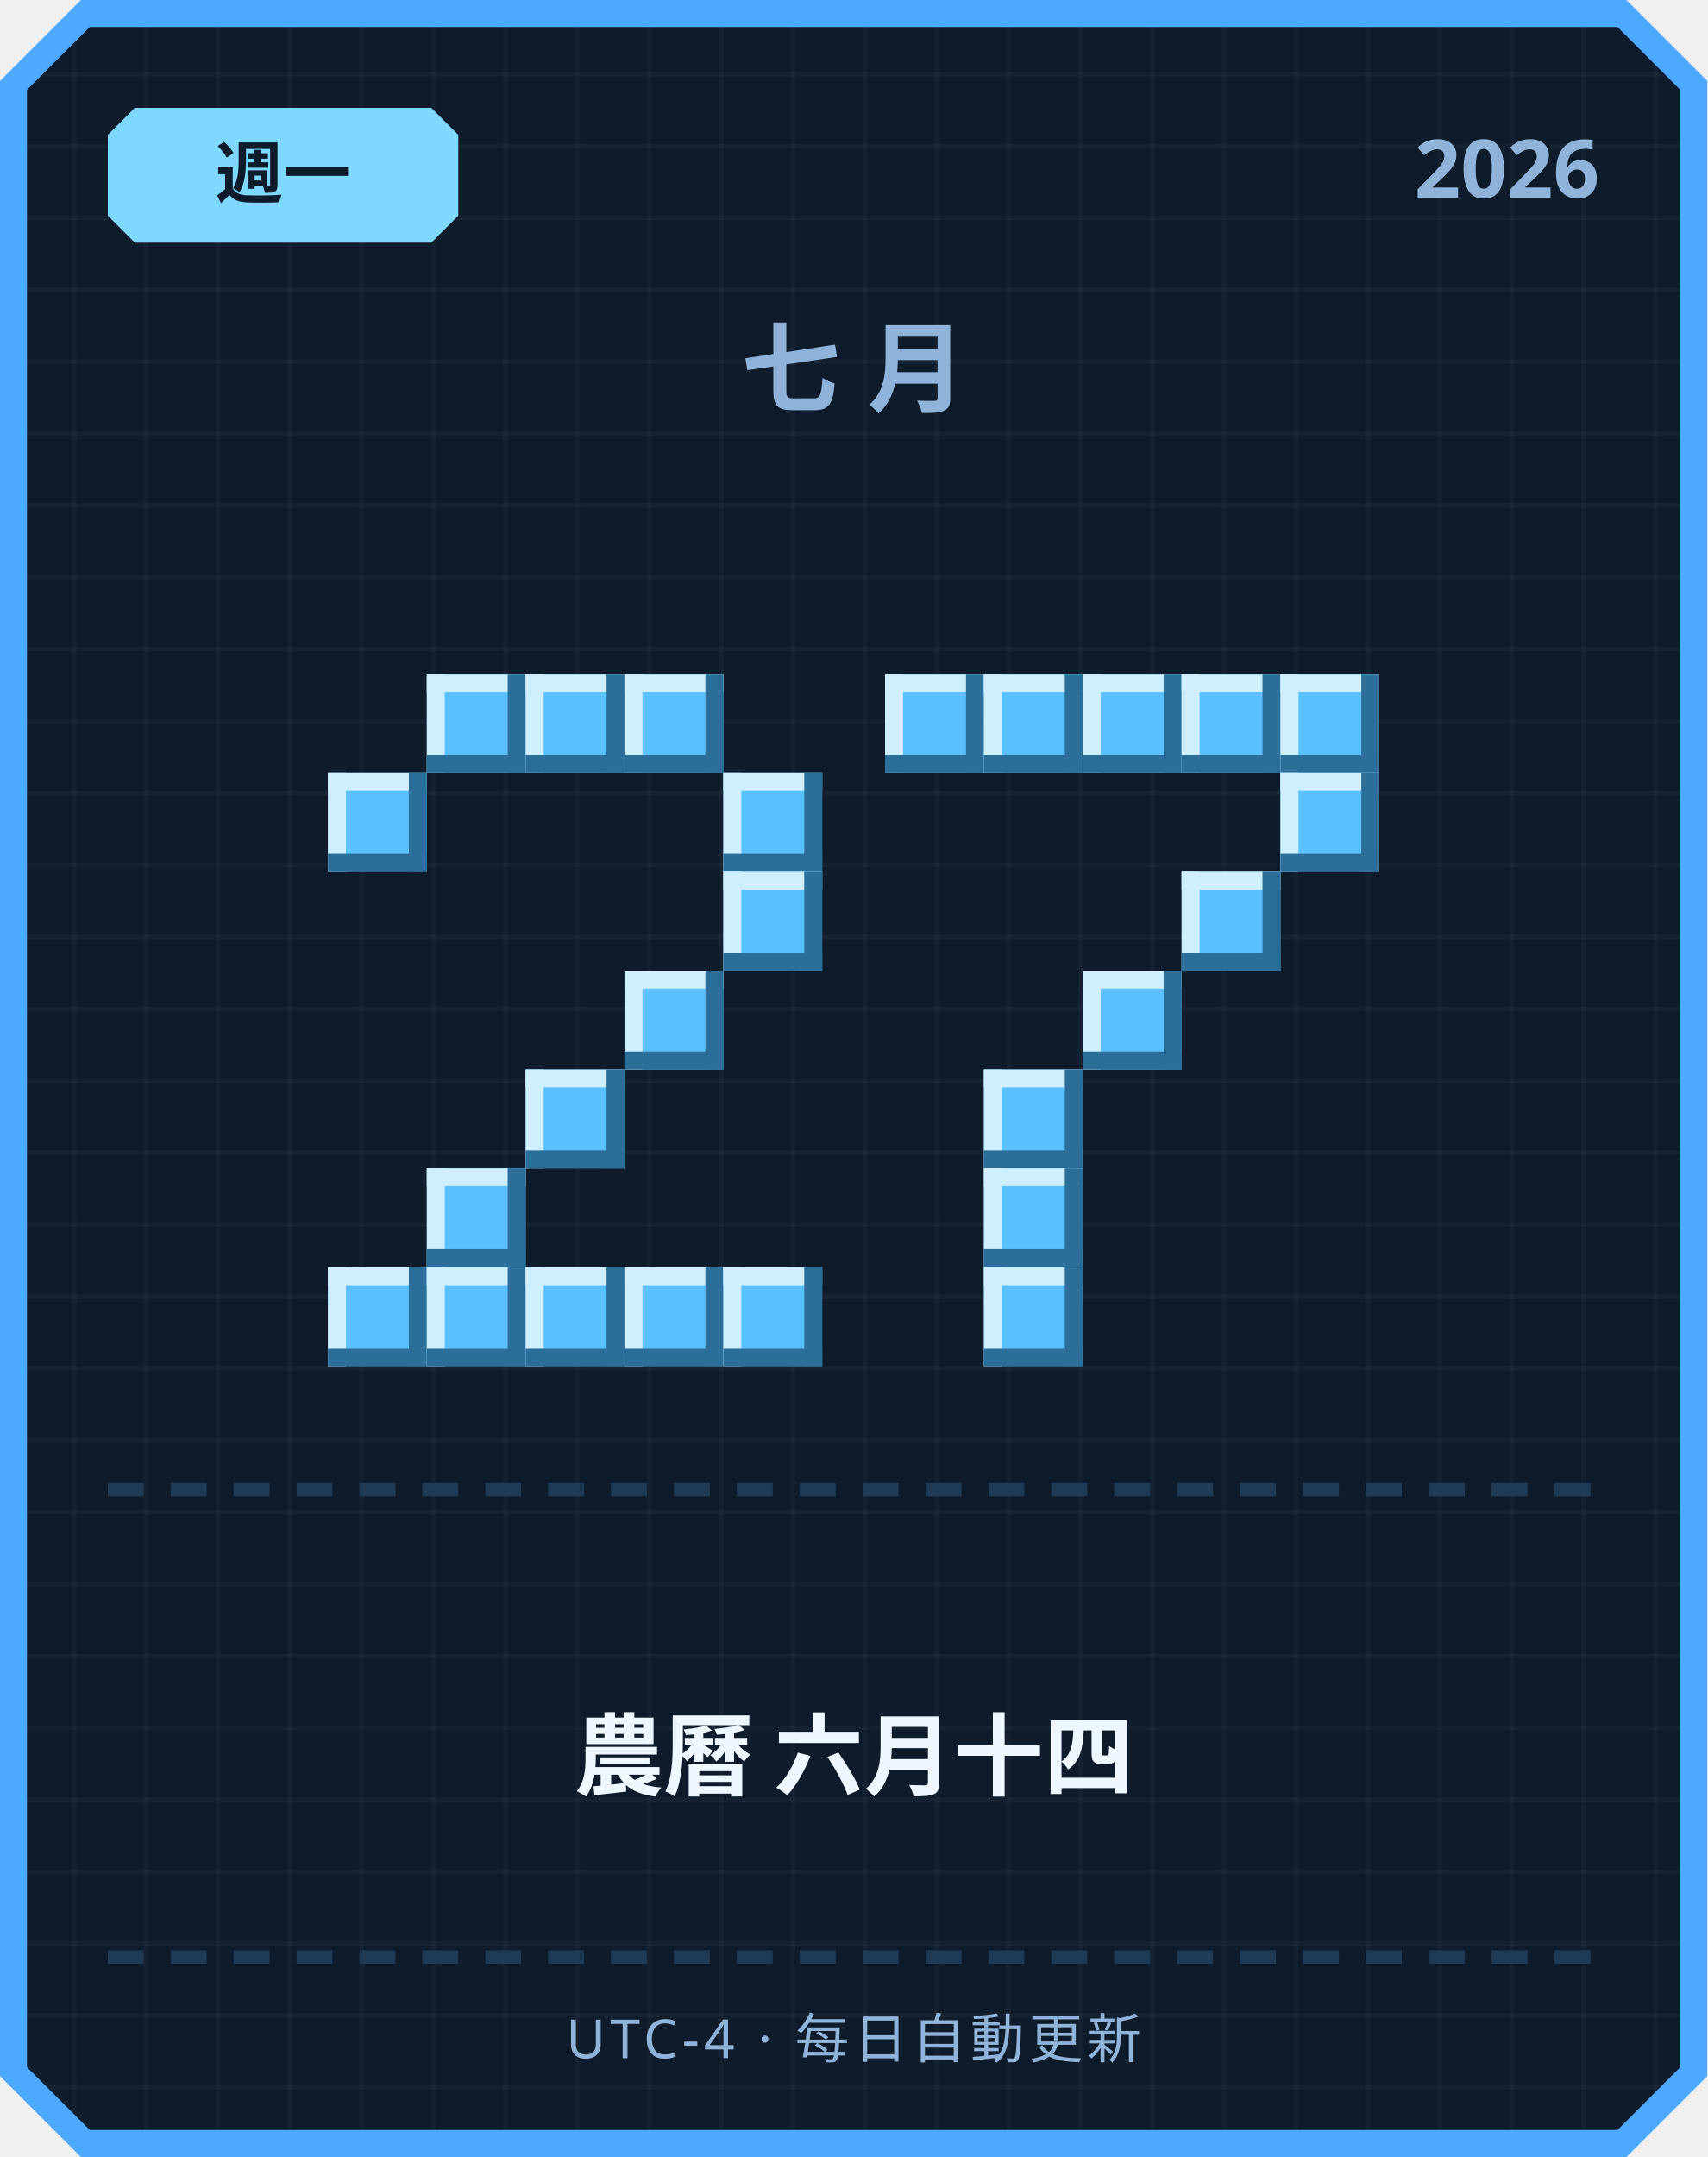
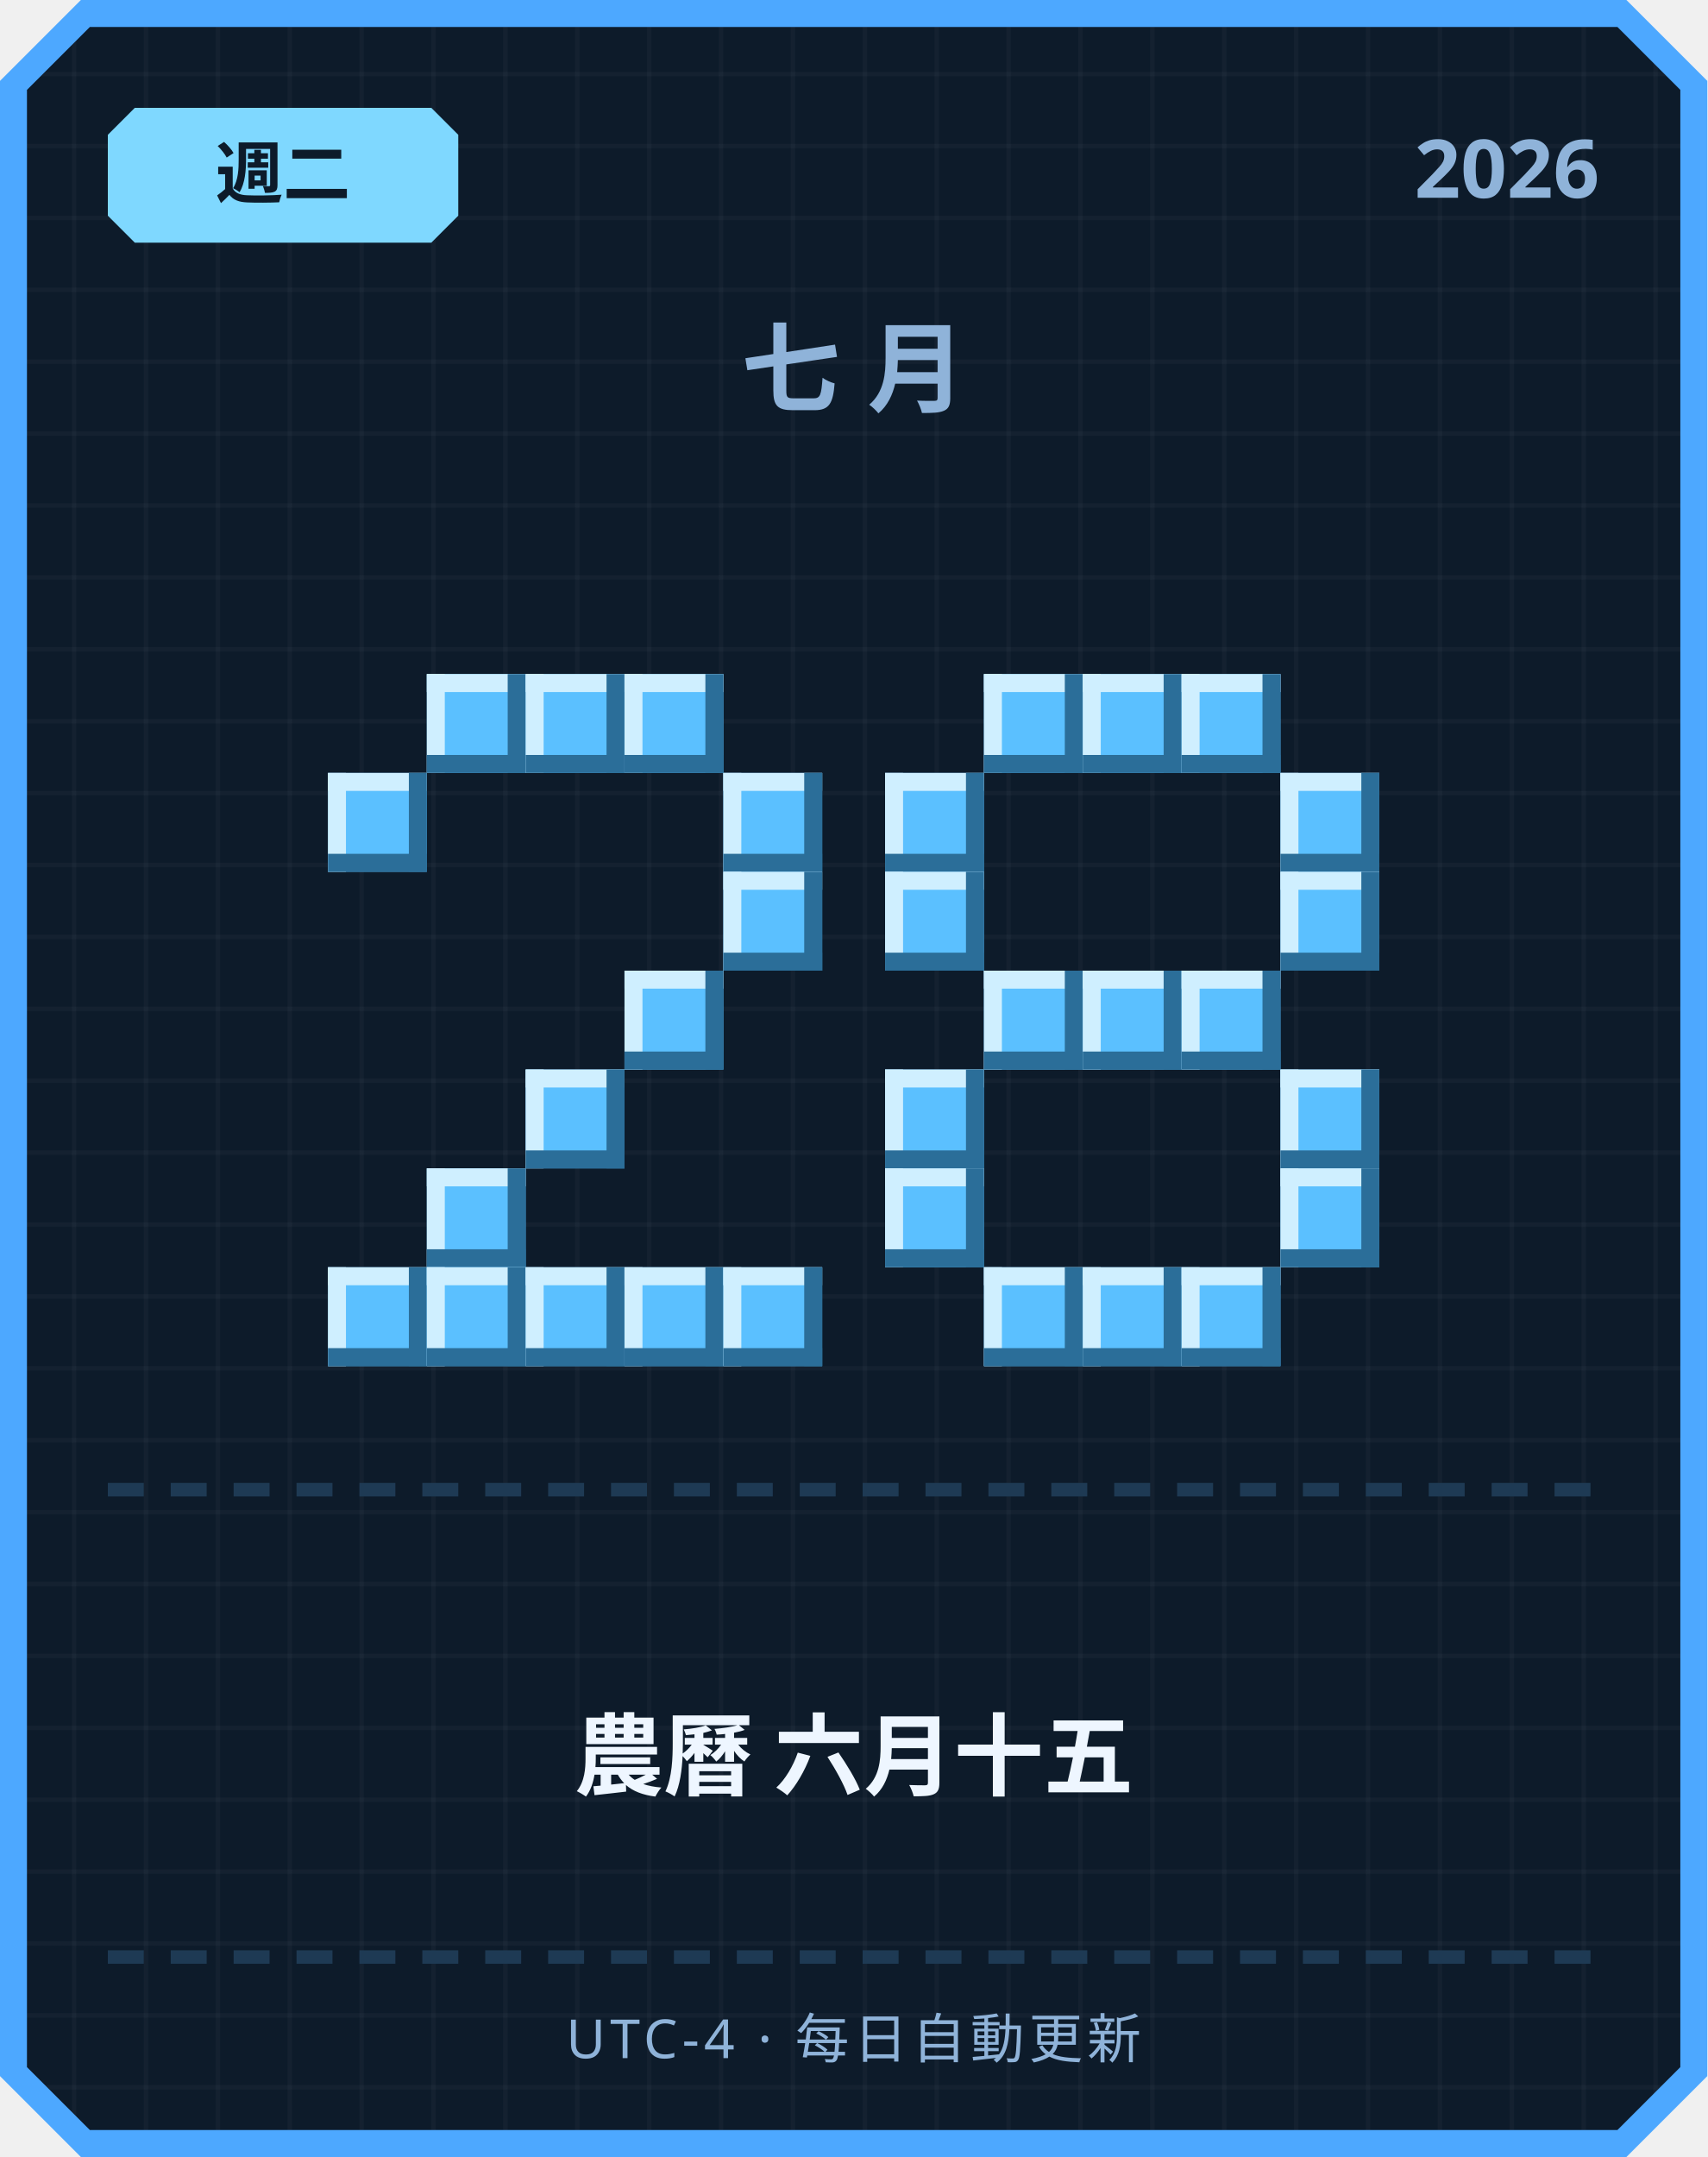
<svg xmlns="http://www.w3.org/2000/svg" width="380" height="480" viewBox="0 0 380 480">
  <defs>
    <pattern id="grid" width="16" height="16" patternUnits="userSpaceOnUse">
      <rect width="16" height="16" fill="#0d1b2a" />
      <rect width="1" height="16" fill="#ffffff" opacity="0.03" />
      <rect width="16" height="1" fill="#ffffff" opacity="0.03" />
    </pattern>
  </defs>
  <path d="M 18,0 L 362,0 L 380,18 L 380,462 L 362,480 L 18,480 L 0,462 L 0,18 Z" fill="#4da8ff" />
  <path d="M 20,6 L 360,6 L 374,20 L 374,460 L 360,474 L 20,474 L 6,460 L 6,20 Z" fill="url(#grid)" />
  <path d="M 30,24 L 96,24 L 102,30 L 102,48 L 96,54 L 30,54 L 24,48 L 24,30 Z" fill="#7fd8ff" />
-   <text x="63" y="44" text-anchor="middle" font-family="'Segoe UI', sans-serif" font-size="15" font-weight="700" fill="#0d1b2a">週一</text>
+   <text x="63" y="44" text-anchor="middle" font-family="'Segoe UI', sans-serif" font-size="15" font-weight="700" fill="#0d1b2a">週二</text>
  <text x="356" y="44" text-anchor="end" font-family="'Segoe UI', sans-serif" font-size="18" font-weight="700" fill="#8fb3d9">2026</text>
  <text x="190" y="90" text-anchor="middle" font-family="'Segoe UI', sans-serif" font-size="22" font-weight="700" letter-spacing="6" fill="#8fb3d9">七月</text>
  <rect x="95" y="150" width="22" height="22" fill="#5bc0ff" />
  <rect x="95" y="150" width="22" height="4" fill="#cfefff" />
  <rect x="95" y="150" width="4" height="22" fill="#cfefff" />
  <rect x="95" y="168" width="22" height="4" fill="#2b6e99" />
  <rect x="113" y="150" width="4" height="22" fill="#2b6e99" />
  <rect x="117" y="150" width="22" height="22" fill="#5bc0ff" />
  <rect x="117" y="150" width="22" height="4" fill="#cfefff" />
  <rect x="117" y="150" width="4" height="22" fill="#cfefff" />
  <rect x="117" y="168" width="22" height="4" fill="#2b6e99" />
  <rect x="135" y="150" width="4" height="22" fill="#2b6e99" />
  <rect x="139" y="150" width="22" height="22" fill="#5bc0ff" />
  <rect x="139" y="150" width="22" height="4" fill="#cfefff" />
  <rect x="139" y="150" width="4" height="22" fill="#cfefff" />
  <rect x="139" y="168" width="22" height="4" fill="#2b6e99" />
  <rect x="157" y="150" width="4" height="22" fill="#2b6e99" />
  <rect x="73" y="172" width="22" height="22" fill="#5bc0ff" />
  <rect x="73" y="172" width="22" height="4" fill="#cfefff" />
  <rect x="73" y="172" width="4" height="22" fill="#cfefff" />
  <rect x="73" y="190" width="22" height="4" fill="#2b6e99" />
  <rect x="91" y="172" width="4" height="22" fill="#2b6e99" />
  <rect x="161" y="172" width="22" height="22" fill="#5bc0ff" />
  <rect x="161" y="172" width="22" height="4" fill="#cfefff" />
  <rect x="161" y="172" width="4" height="22" fill="#cfefff" />
  <rect x="161" y="190" width="22" height="4" fill="#2b6e99" />
  <rect x="179" y="172" width="4" height="22" fill="#2b6e99" />
  <rect x="161" y="194" width="22" height="22" fill="#5bc0ff" />
  <rect x="161" y="194" width="22" height="4" fill="#cfefff" />
  <rect x="161" y="194" width="4" height="22" fill="#cfefff" />
  <rect x="161" y="212" width="22" height="4" fill="#2b6e99" />
  <rect x="179" y="194" width="4" height="22" fill="#2b6e99" />
  <rect x="139" y="216" width="22" height="22" fill="#5bc0ff" />
  <rect x="139" y="216" width="22" height="4" fill="#cfefff" />
  <rect x="139" y="216" width="4" height="22" fill="#cfefff" />
  <rect x="139" y="234" width="22" height="4" fill="#2b6e99" />
  <rect x="157" y="216" width="4" height="22" fill="#2b6e99" />
  <rect x="117" y="238" width="22" height="22" fill="#5bc0ff" />
  <rect x="117" y="238" width="22" height="4" fill="#cfefff" />
  <rect x="117" y="238" width="4" height="22" fill="#cfefff" />
  <rect x="117" y="256" width="22" height="4" fill="#2b6e99" />
  <rect x="135" y="238" width="4" height="22" fill="#2b6e99" />
  <rect x="95" y="260" width="22" height="22" fill="#5bc0ff" />
  <rect x="95" y="260" width="22" height="4" fill="#cfefff" />
  <rect x="95" y="260" width="4" height="22" fill="#cfefff" />
  <rect x="95" y="278" width="22" height="4" fill="#2b6e99" />
  <rect x="113" y="260" width="4" height="22" fill="#2b6e99" />
  <rect x="73" y="282" width="22" height="22" fill="#5bc0ff" />
  <rect x="73" y="282" width="22" height="4" fill="#cfefff" />
  <rect x="73" y="282" width="4" height="22" fill="#cfefff" />
  <rect x="73" y="300" width="22" height="4" fill="#2b6e99" />
  <rect x="91" y="282" width="4" height="22" fill="#2b6e99" />
  <rect x="95" y="282" width="22" height="22" fill="#5bc0ff" />
  <rect x="95" y="282" width="22" height="4" fill="#cfefff" />
  <rect x="95" y="282" width="4" height="22" fill="#cfefff" />
  <rect x="95" y="300" width="22" height="4" fill="#2b6e99" />
  <rect x="113" y="282" width="4" height="22" fill="#2b6e99" />
  <rect x="117" y="282" width="22" height="22" fill="#5bc0ff" />
  <rect x="117" y="282" width="22" height="4" fill="#cfefff" />
  <rect x="117" y="282" width="4" height="22" fill="#cfefff" />
  <rect x="117" y="300" width="22" height="4" fill="#2b6e99" />
  <rect x="135" y="282" width="4" height="22" fill="#2b6e99" />
  <rect x="139" y="282" width="22" height="22" fill="#5bc0ff" />
  <rect x="139" y="282" width="22" height="4" fill="#cfefff" />
  <rect x="139" y="282" width="4" height="22" fill="#cfefff" />
  <rect x="139" y="300" width="22" height="4" fill="#2b6e99" />
  <rect x="157" y="282" width="4" height="22" fill="#2b6e99" />
  <rect x="161" y="282" width="22" height="22" fill="#5bc0ff" />
  <rect x="161" y="282" width="22" height="4" fill="#cfefff" />
  <rect x="161" y="282" width="4" height="22" fill="#cfefff" />
  <rect x="161" y="300" width="22" height="4" fill="#2b6e99" />
  <rect x="179" y="282" width="4" height="22" fill="#2b6e99" />
-   <rect x="197" y="150" width="22" height="22" fill="#5bc0ff" />
-   <rect x="197" y="150" width="22" height="4" fill="#cfefff" />
-   <rect x="197" y="150" width="4" height="22" fill="#cfefff" />
-   <rect x="197" y="168" width="22" height="4" fill="#2b6e99" />
-   <rect x="215" y="150" width="4" height="22" fill="#2b6e99" />
  <rect x="219" y="150" width="22" height="22" fill="#5bc0ff" />
  <rect x="219" y="150" width="22" height="4" fill="#cfefff" />
  <rect x="219" y="150" width="4" height="22" fill="#cfefff" />
  <rect x="219" y="168" width="22" height="4" fill="#2b6e99" />
  <rect x="237" y="150" width="4" height="22" fill="#2b6e99" />
  <rect x="241" y="150" width="22" height="22" fill="#5bc0ff" />
  <rect x="241" y="150" width="22" height="4" fill="#cfefff" />
  <rect x="241" y="150" width="4" height="22" fill="#cfefff" />
  <rect x="241" y="168" width="22" height="4" fill="#2b6e99" />
  <rect x="259" y="150" width="4" height="22" fill="#2b6e99" />
  <rect x="263" y="150" width="22" height="22" fill="#5bc0ff" />
  <rect x="263" y="150" width="22" height="4" fill="#cfefff" />
  <rect x="263" y="150" width="4" height="22" fill="#cfefff" />
  <rect x="263" y="168" width="22" height="4" fill="#2b6e99" />
  <rect x="281" y="150" width="4" height="22" fill="#2b6e99" />
-   <rect x="285" y="150" width="22" height="22" fill="#5bc0ff" />
-   <rect x="285" y="150" width="22" height="4" fill="#cfefff" />
-   <rect x="285" y="150" width="4" height="22" fill="#cfefff" />
-   <rect x="285" y="168" width="22" height="4" fill="#2b6e99" />
-   <rect x="303" y="150" width="4" height="22" fill="#2b6e99" />
+   <rect x="197" y="172" width="22" height="22" fill="#5bc0ff" />
+   <rect x="197" y="172" width="22" height="4" fill="#cfefff" />
+   <rect x="197" y="172" width="4" height="22" fill="#cfefff" />
+   <rect x="197" y="190" width="22" height="4" fill="#2b6e99" />
+   <rect x="215" y="172" width="4" height="22" fill="#2b6e99" />
  <rect x="285" y="172" width="22" height="22" fill="#5bc0ff" />
  <rect x="285" y="172" width="22" height="4" fill="#cfefff" />
  <rect x="285" y="172" width="4" height="22" fill="#cfefff" />
  <rect x="285" y="190" width="22" height="4" fill="#2b6e99" />
  <rect x="303" y="172" width="4" height="22" fill="#2b6e99" />
-   <rect x="263" y="194" width="22" height="22" fill="#5bc0ff" />
-   <rect x="263" y="194" width="22" height="4" fill="#cfefff" />
-   <rect x="263" y="194" width="4" height="22" fill="#cfefff" />
-   <rect x="263" y="212" width="22" height="4" fill="#2b6e99" />
-   <rect x="281" y="194" width="4" height="22" fill="#2b6e99" />
+   <rect x="197" y="194" width="22" height="22" fill="#5bc0ff" />
+   <rect x="197" y="194" width="22" height="4" fill="#cfefff" />
+   <rect x="197" y="194" width="4" height="22" fill="#cfefff" />
+   <rect x="197" y="212" width="22" height="4" fill="#2b6e99" />
+   <rect x="215" y="194" width="4" height="22" fill="#2b6e99" />
+   <rect x="285" y="194" width="22" height="22" fill="#5bc0ff" />
+   <rect x="285" y="194" width="22" height="4" fill="#cfefff" />
+   <rect x="285" y="194" width="4" height="22" fill="#cfefff" />
+   <rect x="285" y="212" width="22" height="4" fill="#2b6e99" />
+   <rect x="303" y="194" width="4" height="22" fill="#2b6e99" />
+   <rect x="219" y="216" width="22" height="22" fill="#5bc0ff" />
+   <rect x="219" y="216" width="22" height="4" fill="#cfefff" />
+   <rect x="219" y="216" width="4" height="22" fill="#cfefff" />
+   <rect x="219" y="234" width="22" height="4" fill="#2b6e99" />
+   <rect x="237" y="216" width="4" height="22" fill="#2b6e99" />
  <rect x="241" y="216" width="22" height="22" fill="#5bc0ff" />
  <rect x="241" y="216" width="22" height="4" fill="#cfefff" />
  <rect x="241" y="216" width="4" height="22" fill="#cfefff" />
  <rect x="241" y="234" width="22" height="4" fill="#2b6e99" />
  <rect x="259" y="216" width="4" height="22" fill="#2b6e99" />
-   <rect x="219" y="238" width="22" height="22" fill="#5bc0ff" />
-   <rect x="219" y="238" width="22" height="4" fill="#cfefff" />
-   <rect x="219" y="238" width="4" height="22" fill="#cfefff" />
-   <rect x="219" y="256" width="22" height="4" fill="#2b6e99" />
-   <rect x="237" y="238" width="4" height="22" fill="#2b6e99" />
-   <rect x="219" y="260" width="22" height="22" fill="#5bc0ff" />
-   <rect x="219" y="260" width="22" height="4" fill="#cfefff" />
-   <rect x="219" y="260" width="4" height="22" fill="#cfefff" />
-   <rect x="219" y="278" width="22" height="4" fill="#2b6e99" />
-   <rect x="237" y="260" width="4" height="22" fill="#2b6e99" />
+   <rect x="263" y="216" width="22" height="22" fill="#5bc0ff" />
+   <rect x="263" y="216" width="22" height="4" fill="#cfefff" />
+   <rect x="263" y="216" width="4" height="22" fill="#cfefff" />
+   <rect x="263" y="234" width="22" height="4" fill="#2b6e99" />
+   <rect x="281" y="216" width="4" height="22" fill="#2b6e99" />
+   <rect x="197" y="238" width="22" height="22" fill="#5bc0ff" />
+   <rect x="197" y="238" width="22" height="4" fill="#cfefff" />
+   <rect x="197" y="238" width="4" height="22" fill="#cfefff" />
+   <rect x="197" y="256" width="22" height="4" fill="#2b6e99" />
+   <rect x="215" y="238" width="4" height="22" fill="#2b6e99" />
+   <rect x="285" y="238" width="22" height="22" fill="#5bc0ff" />
+   <rect x="285" y="238" width="22" height="4" fill="#cfefff" />
+   <rect x="285" y="238" width="4" height="22" fill="#cfefff" />
+   <rect x="285" y="256" width="22" height="4" fill="#2b6e99" />
+   <rect x="303" y="238" width="4" height="22" fill="#2b6e99" />
+   <rect x="197" y="260" width="22" height="22" fill="#5bc0ff" />
+   <rect x="197" y="260" width="22" height="4" fill="#cfefff" />
+   <rect x="197" y="260" width="4" height="22" fill="#cfefff" />
+   <rect x="197" y="278" width="22" height="4" fill="#2b6e99" />
+   <rect x="215" y="260" width="4" height="22" fill="#2b6e99" />
+   <rect x="285" y="260" width="22" height="22" fill="#5bc0ff" />
+   <rect x="285" y="260" width="22" height="4" fill="#cfefff" />
+   <rect x="285" y="260" width="4" height="22" fill="#cfefff" />
+   <rect x="285" y="278" width="22" height="4" fill="#2b6e99" />
+   <rect x="303" y="260" width="4" height="22" fill="#2b6e99" />
  <rect x="219" y="282" width="22" height="22" fill="#5bc0ff" />
  <rect x="219" y="282" width="22" height="4" fill="#cfefff" />
  <rect x="219" y="282" width="4" height="22" fill="#cfefff" />
  <rect x="219" y="300" width="22" height="4" fill="#2b6e99" />
  <rect x="237" y="282" width="4" height="22" fill="#2b6e99" />
+   <rect x="241" y="282" width="22" height="22" fill="#5bc0ff" />
+   <rect x="241" y="282" width="22" height="4" fill="#cfefff" />
+   <rect x="241" y="282" width="4" height="22" fill="#cfefff" />
+   <rect x="241" y="300" width="22" height="4" fill="#2b6e99" />
+   <rect x="259" y="282" width="4" height="22" fill="#2b6e99" />
+   <rect x="263" y="282" width="22" height="22" fill="#5bc0ff" />
+   <rect x="263" y="282" width="22" height="4" fill="#cfefff" />
+   <rect x="263" y="282" width="4" height="22" fill="#cfefff" />
+   <rect x="263" y="300" width="22" height="4" fill="#2b6e99" />
+   <rect x="281" y="282" width="4" height="22" fill="#2b6e99" />
  <rect x="24" y="330" width="8" height="3" fill="#1e3a54" />
  <rect x="38" y="330" width="8" height="3" fill="#1e3a54" />
  <rect x="52" y="330" width="8" height="3" fill="#1e3a54" />
  <rect x="66" y="330" width="8" height="3" fill="#1e3a54" />
  <rect x="80" y="330" width="8" height="3" fill="#1e3a54" />
  <rect x="94" y="330" width="8" height="3" fill="#1e3a54" />
  <rect x="108" y="330" width="8" height="3" fill="#1e3a54" />
  <rect x="122" y="330" width="8" height="3" fill="#1e3a54" />
  <rect x="136" y="330" width="8" height="3" fill="#1e3a54" />
  <rect x="150" y="330" width="8" height="3" fill="#1e3a54" />
  <rect x="164" y="330" width="8" height="3" fill="#1e3a54" />
  <rect x="178" y="330" width="8" height="3" fill="#1e3a54" />
  <rect x="192" y="330" width="8" height="3" fill="#1e3a54" />
  <rect x="206" y="330" width="8" height="3" fill="#1e3a54" />
  <rect x="220" y="330" width="8" height="3" fill="#1e3a54" />
  <rect x="234" y="330" width="8" height="3" fill="#1e3a54" />
  <rect x="248" y="330" width="8" height="3" fill="#1e3a54" />
  <rect x="262" y="330" width="8" height="3" fill="#1e3a54" />
  <rect x="276" y="330" width="8" height="3" fill="#1e3a54" />
  <rect x="290" y="330" width="8" height="3" fill="#1e3a54" />
  <rect x="304" y="330" width="8" height="3" fill="#1e3a54" />
  <rect x="318" y="330" width="8" height="3" fill="#1e3a54" />
  <rect x="332" y="330" width="8" height="3" fill="#1e3a54" />
  <rect x="346" y="330" width="8" height="3" fill="#1e3a54" />
-   <text x="190" y="398" text-anchor="middle" font-family="'Segoe UI', 'Microsoft JhengHei', sans-serif" font-size="20" font-weight="700" fill="#eef6ff">農曆 六月十四</text>
+   <text x="190" y="398" text-anchor="middle" font-family="'Segoe UI', 'Microsoft JhengHei', sans-serif" font-size="20" font-weight="700" fill="#eef6ff">農曆 六月十五</text>
  <rect x="24" y="434" width="8" height="3" fill="#1e3a54" />
  <rect x="38" y="434" width="8" height="3" fill="#1e3a54" />
  <rect x="52" y="434" width="8" height="3" fill="#1e3a54" />
  <rect x="66" y="434" width="8" height="3" fill="#1e3a54" />
  <rect x="80" y="434" width="8" height="3" fill="#1e3a54" />
  <rect x="94" y="434" width="8" height="3" fill="#1e3a54" />
  <rect x="108" y="434" width="8" height="3" fill="#1e3a54" />
  <rect x="122" y="434" width="8" height="3" fill="#1e3a54" />
  <rect x="136" y="434" width="8" height="3" fill="#1e3a54" />
  <rect x="150" y="434" width="8" height="3" fill="#1e3a54" />
  <rect x="164" y="434" width="8" height="3" fill="#1e3a54" />
  <rect x="178" y="434" width="8" height="3" fill="#1e3a54" />
  <rect x="192" y="434" width="8" height="3" fill="#1e3a54" />
  <rect x="206" y="434" width="8" height="3" fill="#1e3a54" />
  <rect x="220" y="434" width="8" height="3" fill="#1e3a54" />
  <rect x="234" y="434" width="8" height="3" fill="#1e3a54" />
  <rect x="248" y="434" width="8" height="3" fill="#1e3a54" />
  <rect x="262" y="434" width="8" height="3" fill="#1e3a54" />
  <rect x="276" y="434" width="8" height="3" fill="#1e3a54" />
  <rect x="290" y="434" width="8" height="3" fill="#1e3a54" />
  <rect x="304" y="434" width="8" height="3" fill="#1e3a54" />
  <rect x="318" y="434" width="8" height="3" fill="#1e3a54" />
  <rect x="332" y="434" width="8" height="3" fill="#1e3a54" />
  <rect x="346" y="434" width="8" height="3" fill="#1e3a54" />
  <text x="190" y="458" text-anchor="middle" font-family="'Segoe UI', sans-serif" font-size="12" letter-spacing="1" fill="#8fb3d9">UTC-4 · 每日自動更新</text>
</svg>
